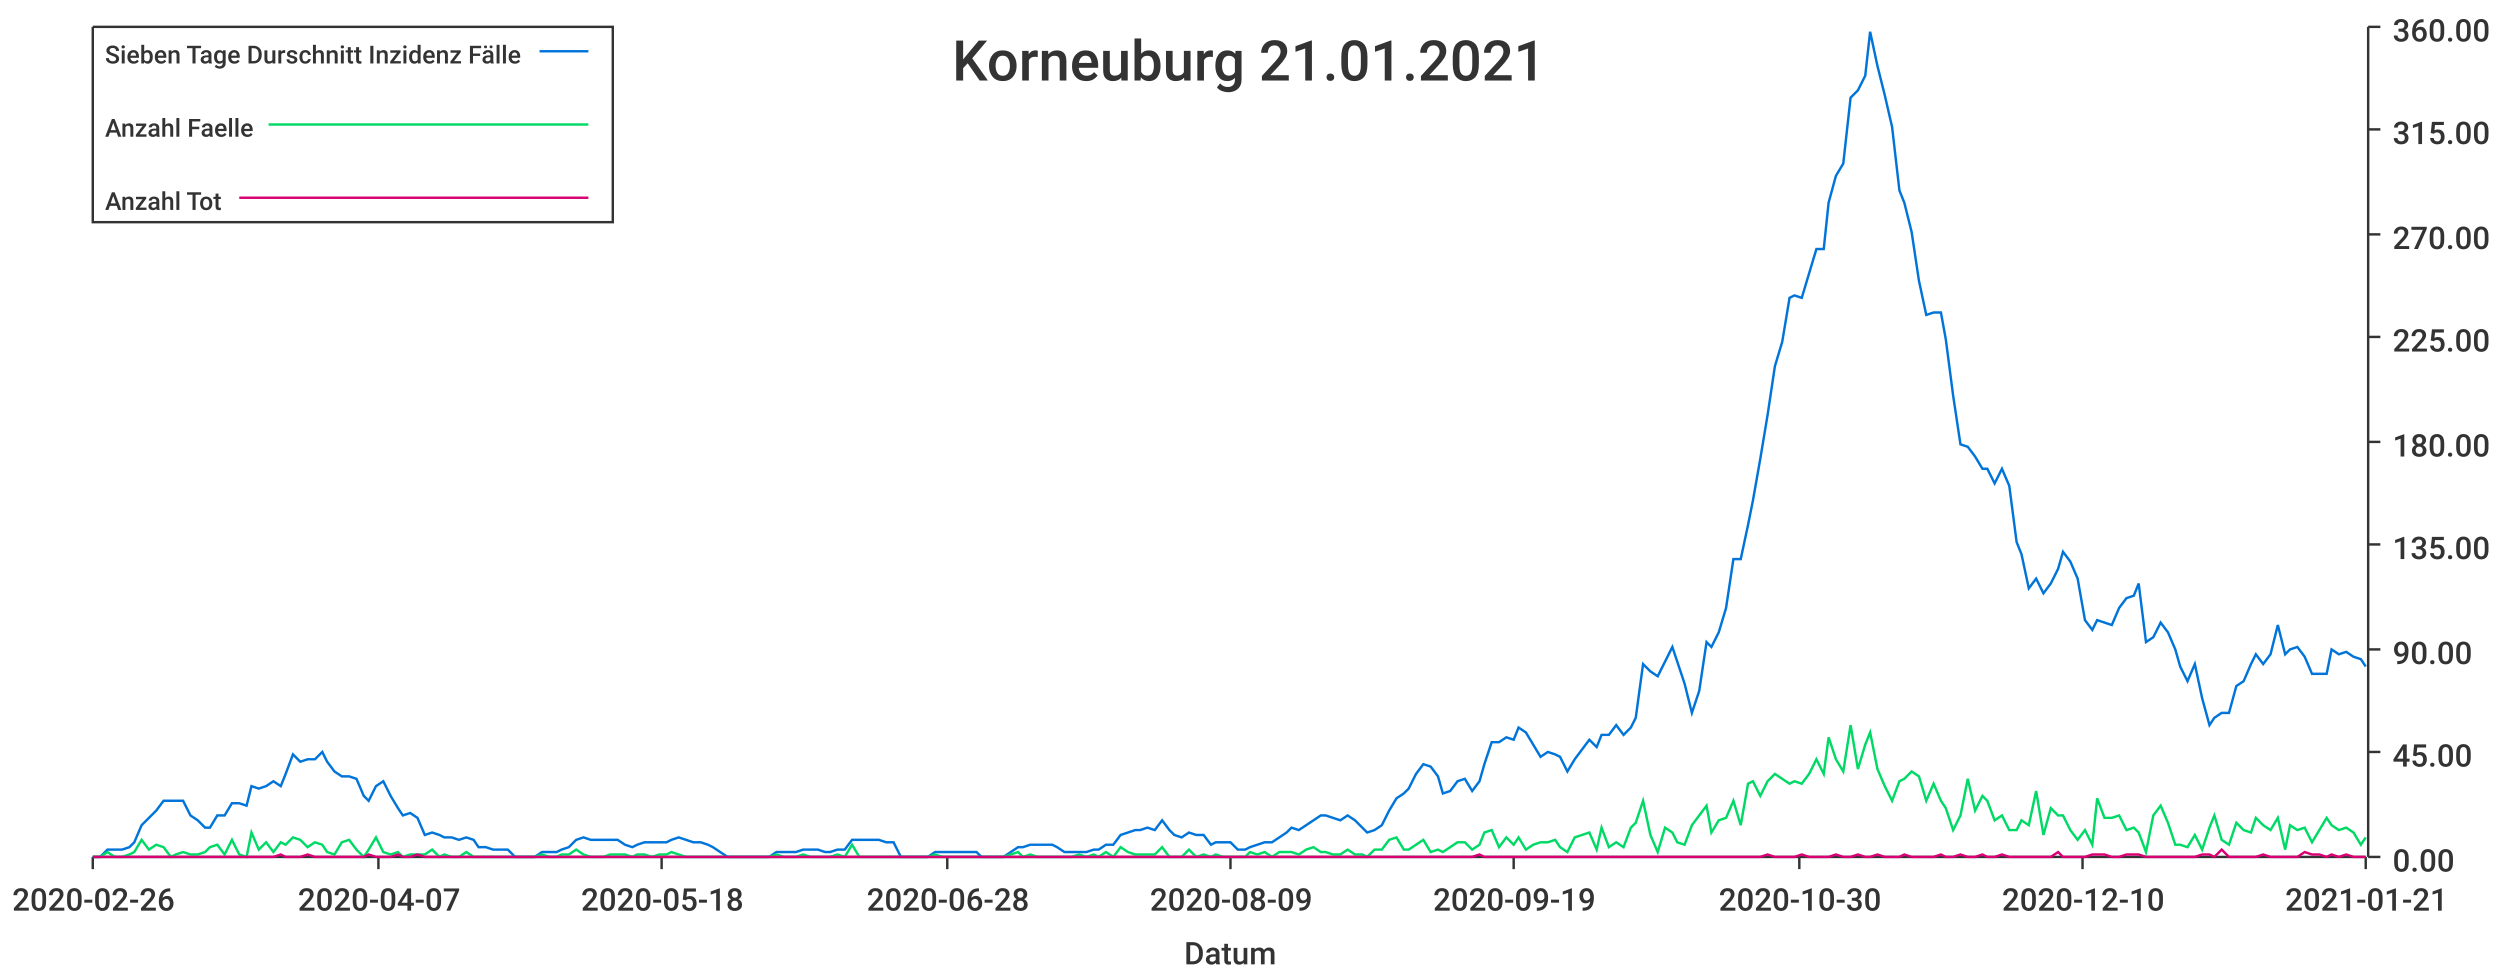
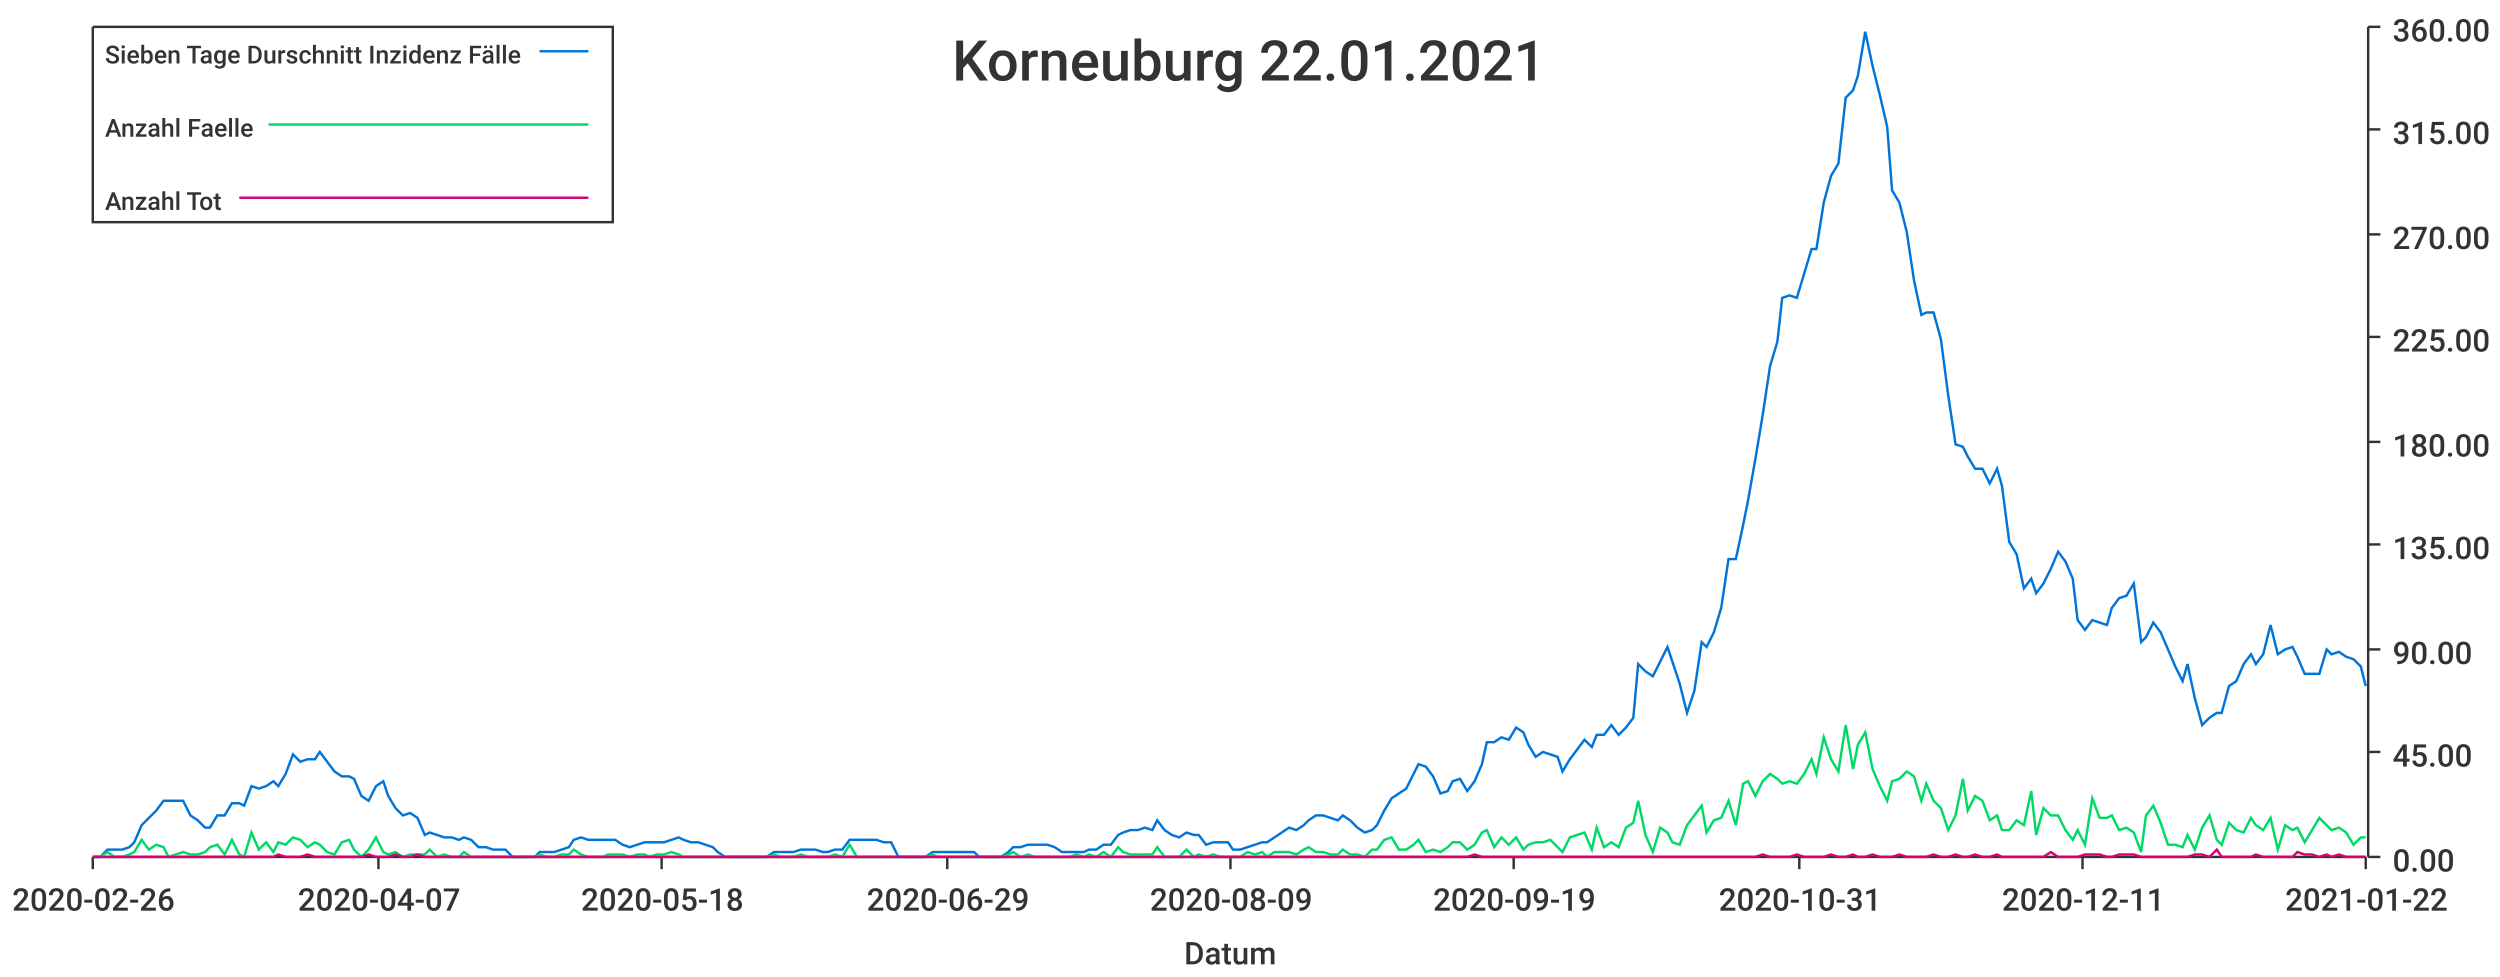
<svg xmlns="http://www.w3.org/2000/svg" width="1024" height="400">\n<path d="M 0 0 L 1024 0 L 1024 400 L 0 400 L 0 0" style="stroke-width:0;stroke:rgba(255,255,255,1.0);fill:rgba(255,255,255,1.0)" />
  <path d="M 38 11 L 969 11 L 969 351 L 38 351 L 38 11" style="stroke-width:0;stroke:rgba(255,255,255,1.0);fill:rgba(255,255,255,1.0)" />
  <path d="M 38 351 L 969 351" style="stroke-width:1;stroke:rgba(51,51,51,1.0);fill:none" />
  <path d="M 38 351 L 38 356" style="stroke-width:1;stroke:rgba(51,51,51,1.0);fill:none" />
  <text x="5" y="373" style="stroke-width:0;stroke:none;fill:rgba(51,51,51,1.0);font-size:12.8px;font-family:'Roboto Medium',sans-serif">2020-02-26</text>
  <path d="M 155 351 L 155 356" style="stroke-width:1;stroke:rgba(51,51,51,1.0);fill:none" />
  <text x="122" y="373" style="stroke-width:0;stroke:none;fill:rgba(51,51,51,1.0);font-size:12.8px;font-family:'Roboto Medium',sans-serif">2020-04-07</text>
  <path d="M 271 351 L 271 356" style="stroke-width:1;stroke:rgba(51,51,51,1.0);fill:none" />
  <text x="238" y="373" style="stroke-width:0;stroke:none;fill:rgba(51,51,51,1.0);font-size:12.8px;font-family:'Roboto Medium',sans-serif">2020-05-18</text>
  <path d="M 388 351 L 388 356" style="stroke-width:1;stroke:rgba(51,51,51,1.0);fill:none" />
-   <text x="355" y="373" style="stroke-width:0;stroke:none;fill:rgba(51,51,51,1.0);font-size:12.8px;font-family:'Roboto Medium',sans-serif">2020-06-28</text>
+   <text x="355" y="373" style="stroke-width:0;stroke:none;fill:rgba(51,51,51,1.0);font-size:12.8px;font-family:'Roboto Medium',sans-serif">2020-06-29</text>
  <path d="M 504 351 L 504 356" style="stroke-width:1;stroke:rgba(51,51,51,1.0);fill:none" />
  <text x="471" y="373" style="stroke-width:0;stroke:none;fill:rgba(51,51,51,1.0);font-size:12.8px;font-family:'Roboto Medium',sans-serif">2020-08-09</text>
  <path d="M 620 351 L 620 356" style="stroke-width:1;stroke:rgba(51,51,51,1.0);fill:none" />
  <text x="587" y="373" style="stroke-width:0;stroke:none;fill:rgba(51,51,51,1.0);font-size:12.8px;font-family:'Roboto Medium',sans-serif">2020-09-19</text>
  <path d="M 737 351 L 737 356" style="stroke-width:1;stroke:rgba(51,51,51,1.0);fill:none" />
-   <text x="704" y="373" style="stroke-width:0;stroke:none;fill:rgba(51,51,51,1.0);font-size:12.8px;font-family:'Roboto Medium',sans-serif">2020-10-30</text>
+   <text x="704" y="373" style="stroke-width:0;stroke:none;fill:rgba(51,51,51,1.0);font-size:12.8px;font-family:'Roboto Medium',sans-serif">2020-10-31</text>
  <path d="M 853 351 L 853 356" style="stroke-width:1;stroke:rgba(51,51,51,1.0);fill:none" />
-   <text x="820" y="373" style="stroke-width:0;stroke:none;fill:rgba(51,51,51,1.0);font-size:12.8px;font-family:'Roboto Medium',sans-serif">2020-12-10</text>
+   <text x="820" y="373" style="stroke-width:0;stroke:none;fill:rgba(51,51,51,1.0);font-size:12.8px;font-family:'Roboto Medium',sans-serif">2020-12-11</text>
  <path d="M 969 351 L 969 356" style="stroke-width:1;stroke:rgba(51,51,51,1.0);fill:none" />
-   <text x="936" y="373" style="stroke-width:0;stroke:none;fill:rgba(51,51,51,1.0);font-size:12.8px;font-family:'Roboto Medium',sans-serif">2021-01-21</text>
+   <text x="936" y="373" style="stroke-width:0;stroke:none;fill:rgba(51,51,51,1.0);font-size:12.8px;font-family:'Roboto Medium',sans-serif">2021-01-22</text>
  <text x="485" y="395" style="stroke-width:0;stroke:none;fill:rgba(51,51,51,1.0);font-size:12.8px;font-family:'Roboto Medium',sans-serif">Datum</text>
  <path d="M 970 351 L 970 11" style="stroke-width:1;stroke:rgba(51,51,51,1.0);fill:none" />
  <path d="M 970 351 L 975 351" style="stroke-width:1;stroke:rgba(51,51,51,1.0);fill:none" />
  <text x="980" y="357" style="stroke-width:0;stroke:none;fill:rgba(51,51,51,1.0);font-size:12.8px;font-family:'Roboto Medium',sans-serif">0.00</text>
  <path d="M 970 308 L 975 308" style="stroke-width:1;stroke:rgba(51,51,51,1.0);fill:none" />
  <text x="980" y="314" style="stroke-width:0;stroke:none;fill:rgba(51,51,51,1.0);font-size:12.8px;font-family:'Roboto Medium',sans-serif">45.00</text>
  <path d="M 970 266 L 975 266" style="stroke-width:1;stroke:rgba(51,51,51,1.0);fill:none" />
  <text x="980" y="272" style="stroke-width:0;stroke:none;fill:rgba(51,51,51,1.0);font-size:12.8px;font-family:'Roboto Medium',sans-serif">90.00</text>
  <path d="M 970 223 L 975 223" style="stroke-width:1;stroke:rgba(51,51,51,1.0);fill:none" />
  <text x="980" y="229" style="stroke-width:0;stroke:none;fill:rgba(51,51,51,1.0);font-size:12.8px;font-family:'Roboto Medium',sans-serif">135.00</text>
  <path d="M 970 181 L 975 181" style="stroke-width:1;stroke:rgba(51,51,51,1.0);fill:none" />
  <text x="980" y="187" style="stroke-width:0;stroke:none;fill:rgba(51,51,51,1.0);font-size:12.8px;font-family:'Roboto Medium',sans-serif">180.00</text>
  <path d="M 970 138 L 975 138" style="stroke-width:1;stroke:rgba(51,51,51,1.0);fill:none" />
  <text x="980" y="144" style="stroke-width:0;stroke:none;fill:rgba(51,51,51,1.0);font-size:12.8px;font-family:'Roboto Medium',sans-serif">225.00</text>
  <path d="M 970 96 L 975 96" style="stroke-width:1;stroke:rgba(51,51,51,1.0);fill:none" />
  <text x="980" y="102" style="stroke-width:0;stroke:none;fill:rgba(51,51,51,1.0);font-size:12.8px;font-family:'Roboto Medium',sans-serif">270.00</text>
  <path d="M 970 53 L 975 53" style="stroke-width:1;stroke:rgba(51,51,51,1.0);fill:none" />
  <text x="980" y="59" style="stroke-width:0;stroke:none;fill:rgba(51,51,51,1.0);font-size:12.8px;font-family:'Roboto Medium',sans-serif">315.00</text>
  <path d="M 970 11 L 975 11" style="stroke-width:1;stroke:rgba(51,51,51,1.0);fill:none" />
  <text x="980" y="17" style="stroke-width:0;stroke:none;fill:rgba(51,51,51,1.0);font-size:12.8px;font-family:'Roboto Medium',sans-serif">360.00</text>
-   <path d="M 38 351 L 41 351 L 44 348 L 47 348 L 50 348 L 53 347 L 55 345 L 58 338 L 61 335 L 64 332 L 67 328 L 70 328 L 72 328 L 75 328 L 78 334 L 81 336 L 84 339 L 86 339 L 89 334 L 92 334 L 95 329 L 98 329 L 101 330 L 103 322 L 106 323 L 109 322 L 112 320 L 115 322 L 117 317 L 120 309 L 123 312 L 126 311 L 129 311 L 132 308 L 134 312 L 137 316 L 140 318 L 143 318 L 146 319 L 149 326 L 151 328 L 154 322 L 157 320 L 160 326 L 163 331 L 165 334 L 168 333 L 171 335 L 174 342 L 177 341 L 180 342 L 182 343 L 185 343 L 188 344 L 191 343 L 194 344 L 196 347 L 199 347 L 202 348 L 205 348 L 208 348 L 211 351 L 213 351 L 216 351 L 219 351 L 222 349 L 225 349 L 228 349 L 230 348 L 233 347 L 236 344 L 239 343 L 242 344 L 244 344 L 247 344 L 250 344 L 253 344 L 256 346 L 259 347 L 261 346 L 264 345 L 267 345 L 270 345 L 273 345 L 275 344 L 278 343 L 281 344 L 284 345 L 287 345 L 290 346 L 292 347 L 295 349 L 298 351 L 301 351 L 304 351 L 307 351 L 309 351 L 312 351 L 315 351 L 318 349 L 321 349 L 323 349 L 326 349 L 329 348 L 332 348 L 335 348 L 338 349 L 340 349 L 343 348 L 346 348 L 349 344 L 352 344 L 354 344 L 357 344 L 360 344 L 363 345 L 366 345 L 369 351 L 371 351 L 374 351 L 377 351 L 380 351 L 383 349 L 386 349 L 388 349 L 391 349 L 394 349 L 397 349 L 400 349 L 402 351 L 405 351 L 408 351 L 411 351 L 414 349 L 417 347 L 419 347 L 422 346 L 425 346 L 428 346 L 431 346 L 433 347 L 436 349 L 439 349 L 442 349 L 445 349 L 448 348 L 450 348 L 453 346 L 456 346 L 459 342 L 462 341 L 465 340 L 467 340 L 470 339 L 473 340 L 476 336 L 479 340 L 481 342 L 484 343 L 487 341 L 490 342 L 493 342 L 496 346 L 498 345 L 501 345 L 504 345 L 507 348 L 510 348 L 512 347 L 515 346 L 518 345 L 521 345 L 524 343 L 527 341 L 529 339 L 532 340 L 535 338 L 538 336 L 541 334 L 543 334 L 546 335 L 549 336 L 552 334 L 555 336 L 558 339 L 560 341 L 563 340 L 566 338 L 569 332 L 572 327 L 575 325 L 577 323 L 580 317 L 583 313 L 586 314 L 589 318 L 591 325 L 594 324 L 597 320 L 600 319 L 603 324 L 606 320 L 608 313 L 611 304 L 614 304 L 617 302 L 620 303 L 622 298 L 625 300 L 628 305 L 631 310 L 634 308 L 637 309 L 639 310 L 642 316 L 645 311 L 648 307 L 651 303 L 654 306 L 656 301 L 659 301 L 662 297 L 665 301 L 668 298 L 670 294 L 673 272 L 676 275 L 679 277 L 682 271 L 685 265 L 687 271 L 690 280 L 693 292 L 696 283 L 699 263 L 701 265 L 704 259 L 707 249 L 710 229 L 713 229 L 716 215 L 718 205 L 721 188 L 724 170 L 727 150 L 730 140 L 733 122 L 735 121 L 738 122 L 741 112 L 744 102 L 747 102 L 749 83 L 752 72 L 755 67 L 758 40 L 761 37 L 764 31 L 766 13 L 769 27 L 772 39 L 775 52 L 778 78 L 780 83 L 783 95 L 786 115 L 789 129 L 792 128 L 795 128 L 797 139 L 800 162 L 803 182 L 806 183 L 809 187 L 812 192 L 814 192 L 817 198 L 820 192 L 823 199 L 826 222 L 828 227 L 831 241 L 834 237 L 837 243 L 840 239 L 843 233 L 845 226 L 848 230 L 851 237 L 854 254 L 857 258 L 859 254 L 862 255 L 865 256 L 868 249 L 871 245 L 874 244 L 876 239 L 879 263 L 882 261 L 885 255 L 888 259 L 891 266 L 893 273 L 896 279 L 899 272 L 902 286 L 905 297 L 907 294 L 910 292 L 913 292 L 916 281 L 919 279 L 922 272 L 924 268 L 927 272 L 930 268 L 933 256 L 936 268 L 938 266 L 941 265 L 944 269 L 947 276 L 950 276 L 953 276 L 955 266 L 958 268 L 961 267 L 964 269 L 967 270 L 969 273" style="stroke-width:1;stroke:rgba(0,116,217,1.0);fill:none" />
-   <path d="M 38 351 L 41 351 L 44 349 L 47 351 L 50 351 L 53 350 L 55 349 L 58 344 L 61 348 L 64 346 L 67 347 L 70 351 L 72 350 L 75 349 L 78 350 L 81 350 L 84 349 L 86 347 L 89 346 L 92 350 L 95 344 L 98 350 L 101 351 L 103 341 L 106 348 L 109 345 L 112 349 L 115 345 L 117 346 L 120 343 L 123 344 L 126 347 L 129 345 L 132 346 L 134 349 L 137 350 L 140 345 L 143 344 L 146 348 L 149 351 L 151 348 L 154 343 L 157 349 L 160 350 L 163 349 L 165 351 L 168 350 L 171 350 L 174 350 L 177 348 L 180 351 L 182 350 L 185 351 L 188 351 L 191 349 L 194 351 L 196 351 L 199 351 L 202 351 L 205 351 L 208 351 L 211 351 L 213 351 L 216 351 L 219 351 L 222 350 L 225 351 L 228 351 L 230 350 L 233 350 L 236 348 L 239 350 L 242 351 L 244 351 L 247 351 L 250 350 L 253 350 L 256 350 L 259 351 L 261 350 L 264 350 L 267 351 L 270 350 L 273 350 L 275 349 L 278 350 L 281 351 L 284 351 L 287 351 L 290 351 L 292 351 L 295 351 L 298 351 L 301 351 L 304 351 L 307 351 L 309 351 L 312 351 L 315 351 L 318 350 L 321 351 L 323 351 L 326 351 L 329 350 L 332 351 L 335 351 L 338 351 L 340 351 L 343 350 L 346 351 L 349 346 L 352 351 L 354 351 L 357 351 L 360 351 L 363 351 L 366 351 L 369 351 L 371 351 L 374 351 L 377 351 L 380 351 L 383 350 L 386 351 L 388 351 L 391 351 L 394 351 L 397 351 L 400 351 L 402 351 L 405 351 L 408 351 L 411 351 L 414 350 L 417 349 L 419 351 L 422 350 L 425 351 L 428 351 L 431 351 L 433 351 L 436 351 L 439 351 L 442 350 L 445 351 L 448 350 L 450 351 L 453 349 L 456 351 L 459 347 L 462 349 L 465 350 L 467 350 L 470 350 L 473 350 L 476 347 L 479 351 L 481 351 L 484 351 L 487 348 L 490 351 L 493 350 L 496 351 L 498 350 L 501 351 L 504 351 L 507 351 L 510 351 L 512 349 L 515 350 L 518 349 L 521 351 L 524 349 L 527 349 L 529 349 L 532 350 L 535 348 L 538 347 L 541 349 L 543 349 L 546 350 L 549 350 L 552 348 L 555 350 L 558 350 L 560 351 L 563 348 L 566 348 L 569 344 L 572 343 L 575 348 L 577 348 L 580 346 L 583 344 L 586 349 L 589 348 L 591 349 L 594 347 L 597 345 L 600 345 L 603 348 L 606 346 L 608 341 L 611 340 L 614 347 L 617 343 L 620 346 L 622 343 L 625 348 L 628 346 L 631 345 L 634 345 L 637 344 L 639 347 L 642 349 L 645 343 L 648 342 L 651 341 L 654 348 L 656 339 L 659 347 L 662 345 L 665 347 L 668 339 L 670 337 L 673 328 L 676 342 L 679 349 L 682 339 L 685 341 L 687 345 L 690 346 L 693 338 L 696 334 L 699 330 L 701 341 L 704 336 L 707 335 L 710 328 L 713 338 L 716 321 L 718 320 L 721 326 L 724 320 L 727 317 L 730 319 L 733 321 L 735 320 L 738 321 L 741 317 L 744 311 L 747 317 L 749 302 L 752 311 L 755 316 L 758 297 L 761 315 L 764 305 L 766 300 L 769 315 L 772 322 L 775 328 L 778 320 L 780 319 L 783 316 L 786 318 L 789 328 L 792 321 L 795 328 L 797 331 L 800 340 L 803 334 L 806 319 L 809 332 L 812 326 L 814 328 L 817 336 L 820 334 L 823 340 L 826 340 L 828 336 L 831 338 L 834 324 L 837 342 L 840 331 L 843 334 L 845 334 L 848 340 L 851 344 L 854 340 L 857 346 L 859 327 L 862 335 L 865 335 L 868 334 L 871 340 L 874 339 L 876 341 L 879 349 L 882 334 L 885 330 L 888 337 L 891 346 L 893 346 L 896 347 L 899 342 L 902 348 L 905 339 L 907 334 L 910 344 L 913 346 L 916 337 L 919 340 L 922 341 L 924 335 L 927 338 L 930 340 L 933 335 L 936 348 L 938 338 L 941 340 L 944 339 L 947 345 L 950 340 L 953 335 L 955 338 L 958 340 L 961 339 L 964 341 L 967 346 L 969 343" style="stroke-width:1;stroke:rgba(0,217,101,1.0);fill:none" />
-   <path d="M 38 351 L 41 351 L 44 351 L 47 351 L 50 351 L 53 351 L 55 351 L 58 351 L 61 351 L 64 351 L 67 351 L 70 351 L 72 351 L 75 351 L 78 351 L 81 351 L 84 351 L 86 351 L 89 351 L 92 351 L 95 351 L 98 351 L 101 351 L 103 351 L 106 351 L 109 351 L 112 351 L 115 350 L 117 351 L 120 351 L 123 351 L 126 350 L 129 351 L 132 351 L 134 351 L 137 351 L 140 351 L 143 351 L 146 351 L 149 351 L 151 350 L 154 351 L 157 351 L 160 351 L 163 350 L 165 351 L 168 351 L 171 350 L 174 351 L 177 351 L 180 351 L 182 351 L 185 351 L 188 351 L 191 351 L 194 351 L 196 351 L 199 351 L 202 351 L 205 351 L 208 351 L 211 351 L 213 351 L 216 351 L 219 351 L 222 351 L 225 351 L 228 351 L 230 351 L 233 351 L 236 351 L 239 351 L 242 351 L 244 351 L 247 351 L 250 351 L 253 351 L 256 351 L 259 351 L 261 351 L 264 351 L 267 351 L 270 351 L 273 351 L 275 351 L 278 351 L 281 351 L 284 351 L 287 351 L 290 351 L 292 351 L 295 351 L 298 351 L 301 351 L 304 351 L 307 351 L 309 351 L 312 351 L 315 351 L 318 351 L 321 351 L 323 351 L 326 351 L 329 351 L 332 351 L 335 351 L 338 351 L 340 351 L 343 351 L 346 351 L 349 351 L 352 351 L 354 351 L 357 351 L 360 351 L 363 351 L 366 351 L 369 351 L 371 351 L 374 351 L 377 351 L 380 351 L 383 351 L 386 351 L 388 351 L 391 351 L 394 351 L 397 351 L 400 351 L 402 351 L 405 351 L 408 351 L 411 351 L 414 351 L 417 351 L 419 351 L 422 351 L 425 351 L 428 351 L 431 351 L 433 351 L 436 351 L 439 351 L 442 351 L 445 351 L 448 351 L 450 351 L 453 351 L 456 351 L 459 351 L 462 351 L 465 351 L 467 351 L 470 351 L 473 351 L 476 351 L 479 351 L 481 351 L 484 351 L 487 351 L 490 351 L 493 351 L 496 351 L 498 351 L 501 351 L 504 351 L 507 351 L 510 351 L 512 351 L 515 351 L 518 351 L 521 351 L 524 351 L 527 351 L 529 351 L 532 351 L 535 351 L 538 351 L 541 351 L 543 351 L 546 351 L 549 351 L 552 351 L 555 351 L 558 351 L 560 351 L 563 351 L 566 351 L 569 351 L 572 351 L 575 351 L 577 351 L 580 351 L 583 351 L 586 351 L 589 351 L 591 351 L 594 351 L 597 351 L 600 351 L 603 351 L 606 350 L 608 351 L 611 351 L 614 351 L 617 351 L 620 351 L 622 351 L 625 351 L 628 351 L 631 351 L 634 351 L 637 351 L 639 351 L 642 351 L 645 351 L 648 351 L 651 351 L 654 351 L 656 351 L 659 351 L 662 351 L 665 351 L 668 351 L 670 351 L 673 351 L 676 351 L 679 351 L 682 351 L 685 351 L 687 351 L 690 351 L 693 351 L 696 351 L 699 351 L 701 351 L 704 351 L 707 351 L 710 351 L 713 351 L 716 351 L 718 351 L 721 351 L 724 350 L 727 351 L 730 351 L 733 351 L 735 351 L 738 350 L 741 351 L 744 351 L 747 351 L 749 351 L 752 350 L 755 351 L 758 351 L 761 350 L 764 351 L 766 351 L 769 350 L 772 351 L 775 351 L 778 351 L 780 350 L 783 351 L 786 351 L 789 351 L 792 351 L 795 350 L 797 351 L 800 351 L 803 350 L 806 351 L 809 351 L 812 350 L 814 351 L 817 351 L 820 350 L 823 351 L 826 351 L 828 351 L 831 351 L 834 351 L 837 351 L 840 351 L 843 349 L 845 351 L 848 351 L 851 351 L 854 351 L 857 350 L 859 350 L 862 350 L 865 351 L 868 351 L 871 350 L 874 350 L 876 350 L 879 351 L 882 351 L 885 351 L 888 351 L 891 351 L 893 351 L 896 351 L 899 351 L 902 350 L 905 350 L 907 351 L 910 348 L 913 351 L 916 351 L 919 351 L 922 351 L 924 351 L 927 350 L 930 351 L 933 351 L 936 351 L 938 351 L 941 351 L 944 349 L 947 350 L 950 350 L 953 351 L 955 350 L 958 351 L 961 350 L 964 351 L 967 351 L 969 351" style="stroke-width:1;stroke:rgba(217,0,116,1.0);fill:none" />
-   <text x="390" y="33" style="stroke-width:0;stroke:none;fill:rgba(51,51,51,1.0);font-size:23.0px;font-family:'Roboto Medium',sans-serif">Korneuburg 21.01.2021</text>
+   <path d="M 38 351 L 41 351 L 44 348 L 47 348 L 50 348 L 53 347 L 55 345 L 58 338 L 61 335 L 64 332 L 67 328 L 69 328 L 72 328 L 75 328 L 78 334 L 81 336 L 84 339 L 86 339 L 89 334 L 92 334 L 95 329 L 98 329 L 100 330 L 103 322 L 106 323 L 109 322 L 112 320 L 114 322 L 117 317 L 120 309 L 123 312 L 126 311 L 129 311 L 131 308 L 134 312 L 137 316 L 140 318 L 143 318 L 145 319 L 148 326 L 151 328 L 154 322 L 157 320 L 159 326 L 162 331 L 165 334 L 168 333 L 171 335 L 174 342 L 176 341 L 179 342 L 182 343 L 185 343 L 188 344 L 190 343 L 193 344 L 196 347 L 199 347 L 202 348 L 204 348 L 207 348 L 210 351 L 213 351 L 216 351 L 219 351 L 221 349 L 224 349 L 227 349 L 230 348 L 233 347 L 235 344 L 238 343 L 241 344 L 244 344 L 247 344 L 249 344 L 252 344 L 255 346 L 258 347 L 261 346 L 264 345 L 266 345 L 269 345 L 272 345 L 275 344 L 278 343 L 280 344 L 283 345 L 286 345 L 289 346 L 292 347 L 294 349 L 297 351 L 300 351 L 303 351 L 306 351 L 309 351 L 311 351 L 314 351 L 317 349 L 320 349 L 323 349 L 325 349 L 328 348 L 331 348 L 334 348 L 337 349 L 339 349 L 342 348 L 345 348 L 348 344 L 351 344 L 354 344 L 356 344 L 359 344 L 362 345 L 365 345 L 368 351 L 370 351 L 373 351 L 376 351 L 379 351 L 382 349 L 384 349 L 387 349 L 390 349 L 393 349 L 396 349 L 399 349 L 401 351 L 404 351 L 407 351 L 410 351 L 413 349 L 415 347 L 418 347 L 421 346 L 424 346 L 427 346 L 429 346 L 432 347 L 435 349 L 438 349 L 441 349 L 444 349 L 446 348 L 449 348 L 452 346 L 455 346 L 458 342 L 460 341 L 463 340 L 466 340 L 469 339 L 472 340 L 474 336 L 477 340 L 480 342 L 483 343 L 486 341 L 489 342 L 491 342 L 494 346 L 497 345 L 500 345 L 503 345 L 505 348 L 508 348 L 511 347 L 514 346 L 517 345 L 519 345 L 522 343 L 525 341 L 528 339 L 531 340 L 534 338 L 536 336 L 539 334 L 542 334 L 545 335 L 548 336 L 550 334 L 553 336 L 556 339 L 559 341 L 562 340 L 564 338 L 567 332 L 570 327 L 573 325 L 576 323 L 579 317 L 581 313 L 584 314 L 587 318 L 590 325 L 593 324 L 595 320 L 598 319 L 601 324 L 604 320 L 607 313 L 609 304 L 612 304 L 615 302 L 618 303 L 621 298 L 624 300 L 626 305 L 629 310 L 632 308 L 635 309 L 638 310 L 640 316 L 643 311 L 646 307 L 649 303 L 652 306 L 654 301 L 657 301 L 660 297 L 663 301 L 666 298 L 669 294 L 671 272 L 674 275 L 677 277 L 680 271 L 683 265 L 685 271 L 688 280 L 691 292 L 694 283 L 697 263 L 699 265 L 702 259 L 705 249 L 708 229 L 711 229 L 714 215 L 716 205 L 719 188 L 722 170 L 725 150 L 728 140 L 730 122 L 733 121 L 736 122 L 739 112 L 742 102 L 744 102 L 747 83 L 750 72 L 753 67 L 756 40 L 759 37 L 761 31 L 764 13 L 767 27 L 770 39 L 773 52 L 775 78 L 778 83 L 781 95 L 784 115 L 787 129 L 789 128 L 792 128 L 795 139 L 798 162 L 801 182 L 804 183 L 806 187 L 809 192 L 812 192 L 815 198 L 818 192 L 820 199 L 823 222 L 826 227 L 829 241 L 832 237 L 834 243 L 837 239 L 840 233 L 843 226 L 846 230 L 849 237 L 851 254 L 854 258 L 857 254 L 860 255 L 863 256 L 865 249 L 868 245 L 871 244 L 874 239 L 877 263 L 879 261 L 882 255 L 885 259 L 888 266 L 891 273 L 894 279 L 896 272 L 899 286 L 902 297 L 905 294 L 908 292 L 910 292 L 913 281 L 916 279 L 919 272 L 922 268 L 924 272 L 927 268 L 930 256 L 933 268 L 936 266 L 939 265 L 941 269 L 944 276 L 947 276 L 950 276 L 953 266 L 955 268 L 958 267 L 961 269 L 964 270 L 967 273 L 969 281" style="stroke-width:1;stroke:rgba(0,116,217,1.0);fill:none" />
+   <path d="M 38 351 L 41 351 L 44 349 L 47 351 L 50 351 L 53 350 L 55 349 L 58 344 L 61 348 L 64 346 L 67 347 L 69 351 L 72 350 L 75 349 L 78 350 L 81 350 L 84 349 L 86 347 L 89 346 L 92 350 L 95 344 L 98 350 L 100 351 L 103 341 L 106 348 L 109 345 L 112 349 L 114 345 L 117 346 L 120 343 L 123 344 L 126 347 L 129 345 L 131 346 L 134 349 L 137 350 L 140 345 L 143 344 L 145 348 L 148 351 L 151 348 L 154 343 L 157 349 L 159 350 L 162 349 L 165 351 L 168 350 L 171 350 L 174 350 L 176 348 L 179 351 L 182 350 L 185 351 L 188 351 L 190 349 L 193 351 L 196 351 L 199 351 L 202 351 L 204 351 L 207 351 L 210 351 L 213 351 L 216 351 L 219 351 L 221 350 L 224 351 L 227 351 L 230 350 L 233 350 L 235 348 L 238 350 L 241 351 L 244 351 L 247 351 L 249 350 L 252 350 L 255 350 L 258 351 L 261 350 L 264 350 L 266 351 L 269 350 L 272 350 L 275 349 L 278 350 L 280 351 L 283 351 L 286 351 L 289 351 L 292 351 L 294 351 L 297 351 L 300 351 L 303 351 L 306 351 L 309 351 L 311 351 L 314 351 L 317 350 L 320 351 L 323 351 L 325 351 L 328 350 L 331 351 L 334 351 L 337 351 L 339 351 L 342 350 L 345 351 L 348 346 L 351 351 L 354 351 L 356 351 L 359 351 L 362 351 L 365 351 L 368 351 L 370 351 L 373 351 L 376 351 L 379 351 L 382 350 L 384 351 L 387 351 L 390 351 L 393 351 L 396 351 L 399 351 L 401 351 L 404 351 L 407 351 L 410 351 L 413 350 L 415 349 L 418 351 L 421 350 L 424 351 L 427 351 L 429 351 L 432 351 L 435 351 L 438 351 L 441 350 L 444 351 L 446 350 L 449 351 L 452 349 L 455 351 L 458 347 L 460 349 L 463 350 L 466 350 L 469 350 L 472 350 L 474 347 L 477 351 L 480 351 L 483 351 L 486 348 L 489 351 L 491 350 L 494 351 L 497 350 L 500 351 L 503 351 L 505 351 L 508 351 L 511 349 L 514 350 L 517 349 L 519 351 L 522 349 L 525 349 L 528 349 L 531 350 L 534 348 L 536 347 L 539 349 L 542 349 L 545 350 L 548 350 L 550 348 L 553 350 L 556 350 L 559 351 L 562 348 L 564 348 L 567 344 L 570 343 L 573 348 L 576 348 L 579 346 L 581 344 L 584 349 L 587 348 L 590 349 L 593 347 L 595 345 L 598 345 L 601 348 L 604 346 L 607 341 L 609 340 L 612 347 L 615 343 L 618 346 L 621 343 L 624 348 L 626 346 L 629 345 L 632 345 L 635 344 L 638 347 L 640 349 L 643 343 L 646 342 L 649 341 L 652 348 L 654 339 L 657 347 L 660 345 L 663 347 L 666 339 L 669 337 L 671 328 L 674 342 L 677 349 L 680 339 L 683 341 L 685 345 L 688 346 L 691 338 L 694 334 L 697 330 L 699 341 L 702 336 L 705 335 L 708 328 L 711 338 L 714 321 L 716 320 L 719 326 L 722 320 L 725 317 L 728 319 L 730 321 L 733 320 L 736 321 L 739 317 L 742 311 L 744 317 L 747 302 L 750 311 L 753 316 L 756 297 L 759 315 L 761 305 L 764 300 L 767 315 L 770 322 L 773 328 L 775 320 L 778 319 L 781 316 L 784 318 L 787 328 L 789 321 L 792 328 L 795 331 L 798 340 L 801 334 L 804 319 L 806 332 L 809 326 L 812 328 L 815 336 L 818 334 L 820 340 L 823 340 L 826 336 L 829 338 L 832 324 L 834 342 L 837 331 L 840 334 L 843 334 L 846 340 L 849 344 L 851 340 L 854 346 L 857 327 L 860 335 L 863 335 L 865 334 L 868 340 L 871 339 L 874 341 L 877 349 L 879 334 L 882 330 L 885 337 L 888 346 L 891 346 L 894 347 L 896 342 L 899 348 L 902 339 L 905 334 L 908 344 L 910 346 L 913 337 L 916 340 L 919 341 L 922 335 L 924 338 L 927 340 L 930 335 L 933 348 L 936 338 L 939 340 L 941 339 L 944 345 L 947 340 L 950 335 L 953 338 L 955 340 L 958 339 L 961 341 L 964 346 L 967 343 L 969 343" style="stroke-width:1;stroke:rgba(0,217,101,1.0);fill:none" />
+   <path d="M 38 351 L 41 351 L 44 351 L 47 351 L 50 351 L 53 351 L 55 351 L 58 351 L 61 351 L 64 351 L 67 351 L 69 351 L 72 351 L 75 351 L 78 351 L 81 351 L 84 351 L 86 351 L 89 351 L 92 351 L 95 351 L 98 351 L 100 351 L 103 351 L 106 351 L 109 351 L 112 351 L 114 350 L 117 351 L 120 351 L 123 351 L 126 350 L 129 351 L 131 351 L 134 351 L 137 351 L 140 351 L 143 351 L 145 351 L 148 351 L 151 350 L 154 351 L 157 351 L 159 351 L 162 350 L 165 351 L 168 351 L 171 350 L 174 351 L 176 351 L 179 351 L 182 351 L 185 351 L 188 351 L 190 351 L 193 351 L 196 351 L 199 351 L 202 351 L 204 351 L 207 351 L 210 351 L 213 351 L 216 351 L 219 351 L 221 351 L 224 351 L 227 351 L 230 351 L 233 351 L 235 351 L 238 351 L 241 351 L 244 351 L 247 351 L 249 351 L 252 351 L 255 351 L 258 351 L 261 351 L 264 351 L 266 351 L 269 351 L 272 351 L 275 351 L 278 351 L 280 351 L 283 351 L 286 351 L 289 351 L 292 351 L 294 351 L 297 351 L 300 351 L 303 351 L 306 351 L 309 351 L 311 351 L 314 351 L 317 351 L 320 351 L 323 351 L 325 351 L 328 351 L 331 351 L 334 351 L 337 351 L 339 351 L 342 351 L 345 351 L 348 351 L 351 351 L 354 351 L 356 351 L 359 351 L 362 351 L 365 351 L 368 351 L 370 351 L 373 351 L 376 351 L 379 351 L 382 351 L 384 351 L 387 351 L 390 351 L 393 351 L 396 351 L 399 351 L 401 351 L 404 351 L 407 351 L 410 351 L 413 351 L 415 351 L 418 351 L 421 351 L 424 351 L 427 351 L 429 351 L 432 351 L 435 351 L 438 351 L 441 351 L 444 351 L 446 351 L 449 351 L 452 351 L 455 351 L 458 351 L 460 351 L 463 351 L 466 351 L 469 351 L 472 351 L 474 351 L 477 351 L 480 351 L 483 351 L 486 351 L 489 351 L 491 351 L 494 351 L 497 351 L 500 351 L 503 351 L 505 351 L 508 351 L 511 351 L 514 351 L 517 351 L 519 351 L 522 351 L 525 351 L 528 351 L 531 351 L 534 351 L 536 351 L 539 351 L 542 351 L 545 351 L 548 351 L 550 351 L 553 351 L 556 351 L 559 351 L 562 351 L 564 351 L 567 351 L 570 351 L 573 351 L 576 351 L 579 351 L 581 351 L 584 351 L 587 351 L 590 351 L 593 351 L 595 351 L 598 351 L 601 351 L 604 350 L 607 351 L 609 351 L 612 351 L 615 351 L 618 351 L 621 351 L 624 351 L 626 351 L 629 351 L 632 351 L 635 351 L 638 351 L 640 351 L 643 351 L 646 351 L 649 351 L 652 351 L 654 351 L 657 351 L 660 351 L 663 351 L 666 351 L 669 351 L 671 351 L 674 351 L 677 351 L 680 351 L 683 351 L 685 351 L 688 351 L 691 351 L 694 351 L 697 351 L 699 351 L 702 351 L 705 351 L 708 351 L 711 351 L 714 351 L 716 351 L 719 351 L 722 350 L 725 351 L 728 351 L 730 351 L 733 351 L 736 350 L 739 351 L 742 351 L 744 351 L 747 351 L 750 350 L 753 351 L 756 351 L 759 350 L 761 351 L 764 351 L 767 350 L 770 351 L 773 351 L 775 351 L 778 350 L 781 351 L 784 351 L 787 351 L 789 351 L 792 350 L 795 351 L 798 351 L 801 350 L 804 351 L 806 351 L 809 350 L 812 351 L 815 351 L 818 350 L 820 351 L 823 351 L 826 351 L 829 351 L 832 351 L 834 351 L 837 351 L 840 349 L 843 351 L 846 351 L 849 351 L 851 351 L 854 350 L 857 350 L 860 350 L 863 351 L 865 351 L 868 350 L 871 350 L 874 350 L 877 351 L 879 351 L 882 351 L 885 351 L 888 351 L 891 351 L 894 351 L 896 351 L 899 350 L 902 350 L 905 351 L 908 348 L 910 351 L 913 351 L 916 351 L 919 351 L 922 351 L 924 350 L 927 351 L 930 351 L 933 351 L 936 351 L 939 351 L 941 349 L 944 350 L 947 350 L 950 351 L 953 350 L 955 351 L 958 350 L 961 351 L 964 351 L 967 351 L 969 351" style="stroke-width:1;stroke:rgba(217,0,116,1.0);fill:none" />
+   <text x="390" y="33" style="stroke-width:0;stroke:none;fill:rgba(51,51,51,1.0);font-size:23.0px;font-family:'Roboto Medium',sans-serif">Korneuburg 22.01.2021</text>
  <path d="M 38 11 L 251 11 L 251 91 L 38 91 L 38 11" style="stroke-width:1;stroke:rgba(51,51,51,1.0);fill:rgba(255,255,255,1.0)" />
  <text x="43" y="26" style="stroke-width:0;stroke:none;fill:rgba(51,51,51,1.0);font-size:10.2px;font-family:'Roboto Medium',sans-serif">Sieben Tage Durschnitt Inzidenz Fälle</text>
  <path d="M 221 21 L 241 21" style="stroke-width:1;stroke:rgba(0,116,217,1.0);fill:none" />
  <text x="43" y="56" style="stroke-width:0;stroke:none;fill:rgba(51,51,51,1.0);font-size:10.2px;font-family:'Roboto Medium',sans-serif">Anzahl Faelle</text>
  <path d="M 110 51 L 241 51" style="stroke-width:1;stroke:rgba(0,217,101,1.0);fill:none" />
  <text x="43" y="86" style="stroke-width:0;stroke:none;fill:rgba(51,51,51,1.0);font-size:10.2px;font-family:'Roboto Medium',sans-serif">Anzahl Tot</text>
  <path d="M 98 81 L 241 81" style="stroke-width:1;stroke:rgba(217,0,116,1.0);fill:none" />
</svg>
